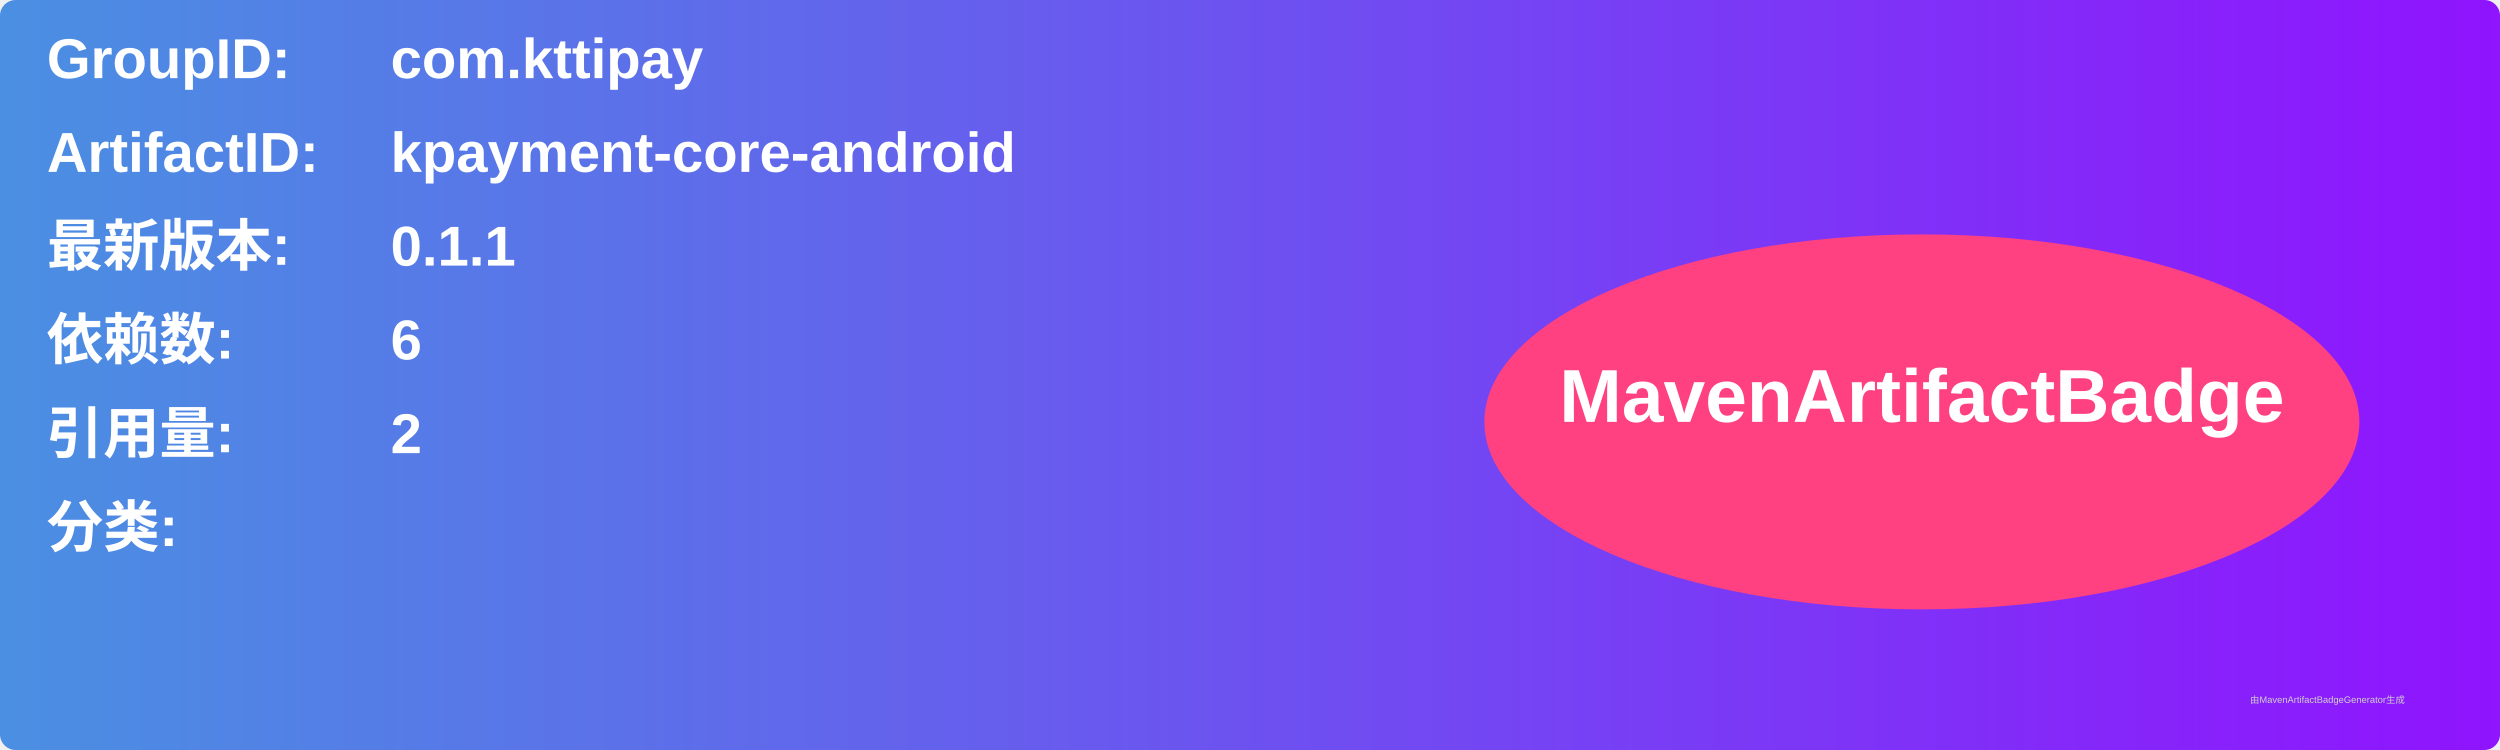
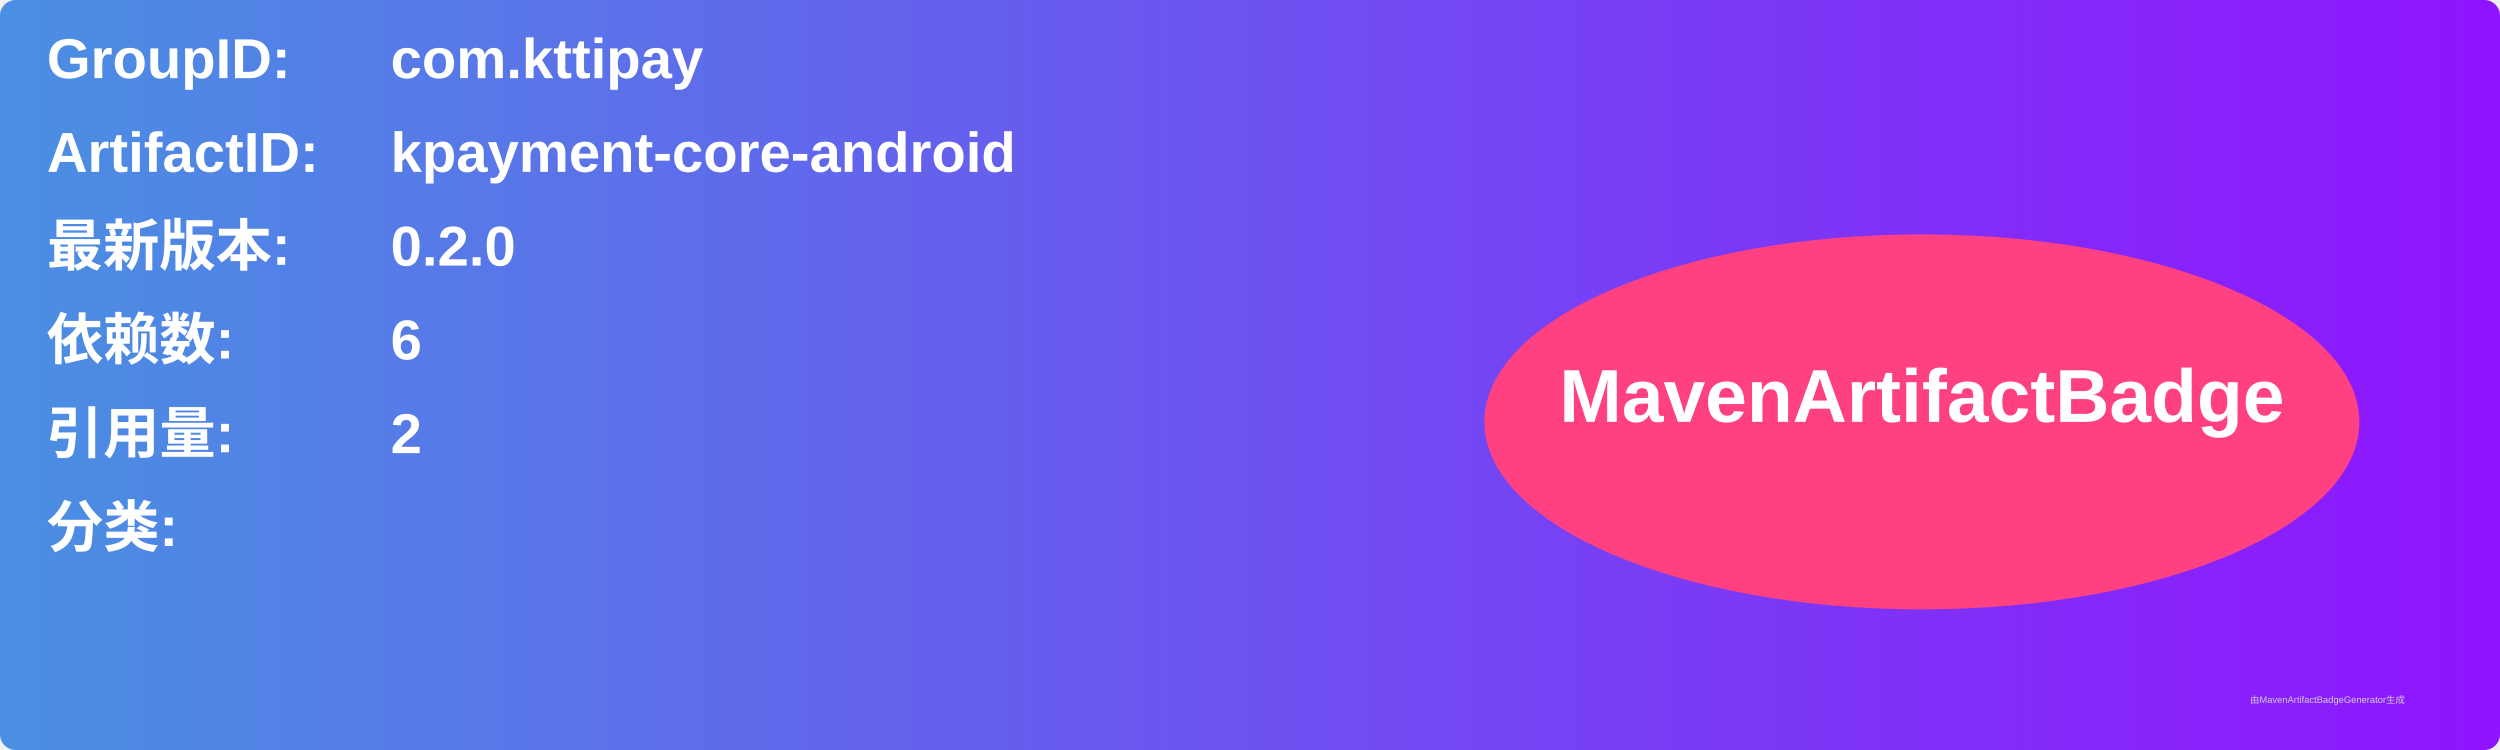
<svg xmlns="http://www.w3.org/2000/svg" width="800" height="240" viewBox="0 0 800 240">
  <linearGradient id="grad" x1="0%" y1="0%" x2="100%" y2="0%">
    <stop offset="0%" stop-color="#4a90e2" />
    <stop offset="100%" stop-color="#9013fe" />
  </linearGradient>
  <rect width="100%" height="100%" rx="5" ry="5" fill="url(#grad)" />
  <g transform="translate(15, 15)">
    <text x="0" y="10" font-family="Arial" font-size="18" fill="white" font-weight="bold" width="260">GroupID:</text>
    <text x="110" y="10" font-family="Arial" font-size="18" fill="white" font-weight="bold" width="460">com.kttipay</text>
    <text x="0" y="40" font-family="Arial" font-size="18" fill="white" font-weight="bold" width="260">ArtifactID:</text>
    <text x="110" y="40" font-family="Arial" font-size="18" fill="white" font-weight="bold" width="460">kpayment-core-android</text>
    <text x="0" y="70" font-family="Arial" font-size="18" fill="white" font-weight="bold">最新版本:</text>
    <text x="110" y="70" font-family="Arial" font-size="18" fill="white" font-weight="bold">
-       <tspan font-weight="bold">0.1.1</tspan>
+       <tspan font-weight="bold">0.2.0</tspan>
    </text>
    <text x="0" y="100" font-family="Arial" font-size="18" fill="white" font-weight="bold">依赖数: </text>
    <text x="110" y="100" font-family="Arial" font-size="18" fill="white">
      <tspan font-weight="bold">6</tspan>
    </text>
    <text x="0" y="130" font-family="Arial" font-size="18" fill="white" font-weight="bold">引用量: </text>
    <text x="110" y="130" font-family="Arial" font-size="18" fill="white">
      <tspan font-weight="bold">2</tspan>
    </text>
    <text x="0" y="160" font-family="Arial" font-size="18" fill="white" font-weight="bold">分类:</text>
    <text x="10" y="190" font-family="Arial" font-size="10" fill="white">
      <tspan font-weight="bold" />
    </text>
    <ellipse cx="600" cy="120" rx="140" ry="60" fill="#ff4081" />
    <text x="600" y="120" text-anchor="middle" font-family="Arial" font-size="24" fill="white" font-weight="bold">MavenArtifactBadge</text>
  </g>
  <text x="720" y="225" font-family="Arial" font-size="3" fill="#d0d0d0">由MavenArtifactBadgeGenerator生成</text>
</svg>
